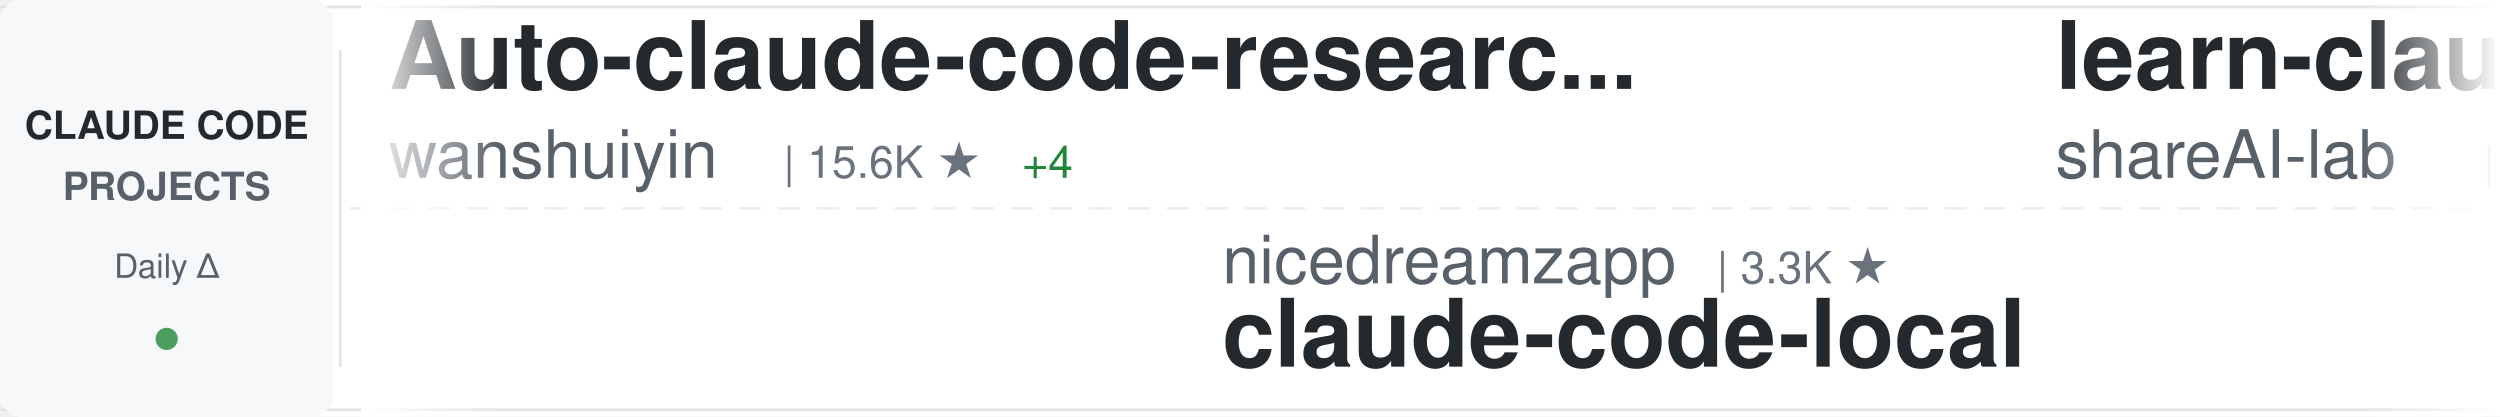
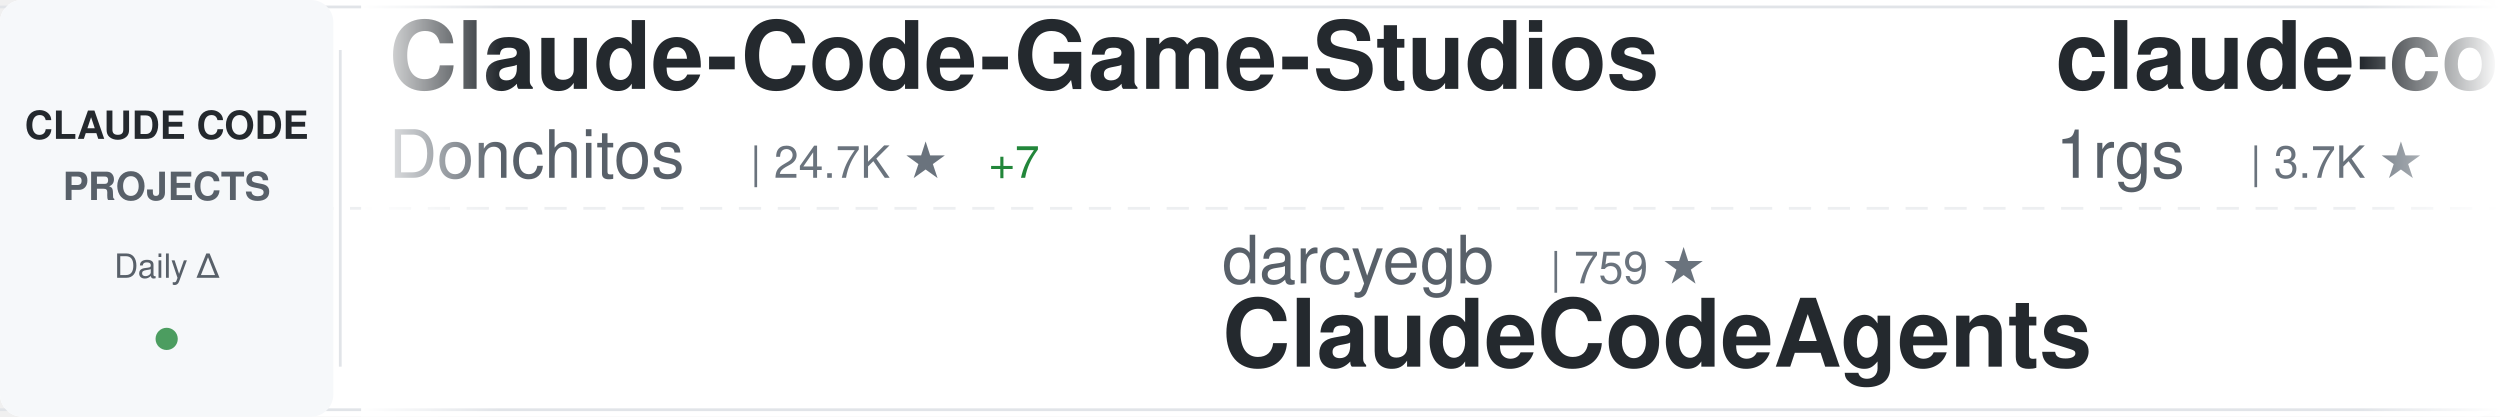
<svg xmlns="http://www.w3.org/2000/svg" width="900" height="150">
  <defs>
    <linearGradient id="awesomeLeftFade" x1="0%" y1="0%" x2="100%" y2="0%">
      <stop offset="0%" style="stop-color:#ffffff;stop-opacity:1" />
      <stop offset="100%" style="stop-color:#ffffff;stop-opacity:0" />
    </linearGradient>
    <linearGradient id="awesomeRightFade" x1="0%" y1="0%" x2="100%" y2="0%">
      <stop offset="0%" style="stop-color:#ffffff;stop-opacity:0" />
      <stop offset="100%" style="stop-color:#ffffff;stop-opacity:1" />
    </linearGradient>
  </defs>
  <rect width="900" height="150" fill="#ffffff" rx="8" />
  <rect x="0" y="2" width="900" height="1" fill="#e1e4e8" />
  <rect x="0" y="147" width="900" height="1" fill="#e1e4e8" />
  <line x1="0" y1="75" x2="900" y2="75" stroke="#e1e4e8" stroke-width="1" stroke-dasharray="8 6" opacity="0.6" />
  <rect x="0" y="0" width="120" height="150" fill="#f6f8fa" rx="8" />
  <text x="60" y="50" font-family="-apple-system, BlinkMacSystemFont, 'Segoe UI', Helvetica, Arial, sans-serif" font-size="14" font-weight="600" fill="#24292e" text-anchor="middle">CLAUDE CODE</text>
  <text x="60" y="72" font-family="-apple-system, BlinkMacSystemFont, 'Segoe UI', Helvetica, Arial, sans-serif" font-size="14" font-weight="600" fill="#586069" text-anchor="middle">PROJECTS</text>
  <text x="60" y="100" font-family="-apple-system, BlinkMacSystemFont, 'Segoe UI', Helvetica, Arial, sans-serif" font-size="12" font-weight="500" fill="#586069" text-anchor="middle">Daily Δ</text>
  <circle cx="60" cy="122" r="4" fill="#22863a" opacity="0.8" />
  <rect x="122" y="18" width="1" height="114" fill="#e1e4e8" />
  <clipPath id="awesomeTickerClip">
    <rect x="130" y="0" width="770" height="150" />
  </clipPath>
  <g clip-path="url(#awesomeTickerClip)">
    <g id="awesomeTickerItems">
      <animateTransform attributeName="transform" attributeType="XML" type="translate" from="0 0" to="-3000 0" dur="54s" repeatCount="indefinite" />
      <g transform="translate(0, 0)">
-         <text x="140" y="32" font-family="-apple-system, BlinkMacSystemFont, 'Segoe UI', Helvetica, Arial, sans-serif" font-size="34" font-weight="600" fill="#24292e">Auto-claude-code-researc...</text>
-         <text x="140" y="64" font-family="-apple-system, BlinkMacSystemFont, 'Segoe UI', Helvetica, Arial, sans-serif" font-size="24" font-weight="400" fill="#586069">wanshuiyin</text>
-         <text x="282" y="64" font-family="-apple-system, BlinkMacSystemFont, 'Segoe UI', Helvetica, Arial, sans-serif" font-size="16" font-weight="500" fill="#6a737d">| 15.6K ★</text>
-         <text x="368" y="64" font-family="-apple-system, BlinkMacSystemFont, 'Segoe UI', Helvetica, Arial, sans-serif" font-size="16" font-weight="500" fill="#22863a"> +4</text>
+         <text x="140" y="32" font-family="-apple-system, BlinkMacSystemFont, 'Segoe UI', Helvetica, Arial, sans-serif" font-size="34" font-weight="600" fill="#24292e">Claude-Code-Game-Studios</text>
+         <text x="140" y="64" font-family="-apple-system, BlinkMacSystemFont, 'Segoe UI', Helvetica, Arial, sans-serif" font-size="24" font-weight="400" fill="#586069">Donchitos</text>
+         <text x="270" y="64" font-family="-apple-system, BlinkMacSystemFont, 'Segoe UI', Helvetica, Arial, sans-serif" font-size="16" font-weight="500" fill="#6a737d">| 24.7K ★</text>
+         <text x="356" y="64" font-family="-apple-system, BlinkMacSystemFont, 'Segoe UI', Helvetica, Arial, sans-serif" font-size="16" font-weight="500" fill="#22863a"> +7</text>
      </g>
      <g transform="translate(300, 0)">
-         <text x="140" y="102" font-family="-apple-system, BlinkMacSystemFont, 'Segoe UI', Helvetica, Arial, sans-serif" font-size="24" font-weight="400" fill="#586069">nicedreamzapp</text>
-         <text x="318" y="102" font-family="-apple-system, BlinkMacSystemFont, 'Segoe UI', Helvetica, Arial, sans-serif" font-size="16" font-weight="500" fill="#6a737d">| 3.3K ★</text>
-         <text x="140" y="132" font-family="-apple-system, BlinkMacSystemFont, 'Segoe UI', Helvetica, Arial, sans-serif" font-size="34" font-weight="600" fill="#24292e">claude-code-local</text>
+         <text x="140" y="102" font-family="-apple-system, BlinkMacSystemFont, 'Segoe UI', Helvetica, Arial, sans-serif" font-size="24" font-weight="400" fill="#586069">darcyegb</text>
+         <text x="258" y="102" font-family="-apple-system, BlinkMacSystemFont, 'Segoe UI', Helvetica, Arial, sans-serif" font-size="16" font-weight="500" fill="#6a737d">| 759 ★</text>
+         <text x="140" y="132" font-family="-apple-system, BlinkMacSystemFont, 'Segoe UI', Helvetica, Arial, sans-serif" font-size="34" font-weight="600" fill="#24292e">ClaudeCodeAgents</text>
      </g>
      <g transform="translate(600, 0)">
-         <text x="140" y="32" font-family="-apple-system, BlinkMacSystemFont, 'Segoe UI', Helvetica, Arial, sans-serif" font-size="34" font-weight="600" fill="#24292e">learn-claude-code</text>
-         <text x="140" y="64" font-family="-apple-system, BlinkMacSystemFont, 'Segoe UI', Helvetica, Arial, sans-serif" font-size="24" font-weight="400" fill="#586069">shareAI-lab</text>
-         <text x="294" y="64" font-family="-apple-system, BlinkMacSystemFont, 'Segoe UI', Helvetica, Arial, sans-serif" font-size="16" font-weight="500" fill="#6a737d">| 75.8K ★</text>
-         <text x="380" y="64" font-family="-apple-system, BlinkMacSystemFont, 'Segoe UI', Helvetica, Arial, sans-serif" font-size="16" font-weight="500" fill="#22863a"> +5</text>
+         <text x="140" y="32" font-family="-apple-system, BlinkMacSystemFont, 'Segoe UI', Helvetica, Arial, sans-serif" font-size="34" font-weight="600" fill="#24292e">claude-code-proxy</text>
+         <text x="140" y="64" font-family="-apple-system, BlinkMacSystemFont, 'Segoe UI', Helvetica, Arial, sans-serif" font-size="24" font-weight="400" fill="#586069">1rgs</text>
+         <text x="210" y="64" font-family="-apple-system, BlinkMacSystemFont, 'Segoe UI', Helvetica, Arial, sans-serif" font-size="16" font-weight="500" fill="#6a737d">| 3.7K ★</text>
      </g>
      <g transform="translate(900, 0)">
-         <text x="140" y="102" font-family="-apple-system, BlinkMacSystemFont, 'Segoe UI', Helvetica, Arial, sans-serif" font-size="24" font-weight="400" fill="#586069">anthropics</text>
-         <text x="282" y="102" font-family="-apple-system, BlinkMacSystemFont, 'Segoe UI', Helvetica, Arial, sans-serif" font-size="16" font-weight="500" fill="#6a737d">| 173.0K ★</text>
-         <text x="377" y="102" font-family="-apple-system, BlinkMacSystemFont, 'Segoe UI', Helvetica, Arial, sans-serif" font-size="16" font-weight="500" fill="#22863a"> +29</text>
-         <text x="140" y="132" font-family="-apple-system, BlinkMacSystemFont, 'Segoe UI', Helvetica, Arial, sans-serif" font-size="34" font-weight="600" fill="#24292e">skills</text>
+         <text x="140" y="102" font-family="-apple-system, BlinkMacSystemFont, 'Segoe UI', Helvetica, Arial, sans-serif" font-size="24" font-weight="400" fill="#586069">xu-xiang</text>
+         <text x="258" y="102" font-family="-apple-system, BlinkMacSystemFont, 'Segoe UI', Helvetica, Arial, sans-serif" font-size="16" font-weight="500" fill="#6a737d">| 1.9K ★</text>
+         <text x="140" y="132" font-family="-apple-system, BlinkMacSystemFont, 'Segoe UI', Helvetica, Arial, sans-serif" font-size="34" font-weight="600" fill="#24292e">everything-claude-code-z...</text>
      </g>
      <g transform="translate(1200, 0)">
-         <text x="140" y="32" font-family="-apple-system, BlinkMacSystemFont, 'Segoe UI', Helvetica, Arial, sans-serif" font-size="34" font-weight="600" fill="#24292e">claude-code-telegram</text>
-         <text x="140" y="64" font-family="-apple-system, BlinkMacSystemFont, 'Segoe UI', Helvetica, Arial, sans-serif" font-size="24" font-weight="400" fill="#586069">RichardAtCT</text>
-         <text x="294" y="64" font-family="-apple-system, BlinkMacSystemFont, 'Segoe UI', Helvetica, Arial, sans-serif" font-size="16" font-weight="500" fill="#6a737d">| 2.8K ★</text>
-         <text x="371" y="64" font-family="-apple-system, BlinkMacSystemFont, 'Segoe UI', Helvetica, Arial, sans-serif" font-size="16" font-weight="500" fill="#22863a"> +1</text>
+         <text x="140" y="32" font-family="-apple-system, BlinkMacSystemFont, 'Segoe UI', Helvetica, Arial, sans-serif" font-size="34" font-weight="600" fill="#24292e">claude-code-guide</text>
+         <text x="140" y="64" font-family="-apple-system, BlinkMacSystemFont, 'Segoe UI', Helvetica, Arial, sans-serif" font-size="24" font-weight="400" fill="#586069">zebbern</text>
+         <text x="246" y="64" font-family="-apple-system, BlinkMacSystemFont, 'Segoe UI', Helvetica, Arial, sans-serif" font-size="16" font-weight="500" fill="#6a737d">| 4.6K ★</text>
+         <text x="323" y="64" font-family="-apple-system, BlinkMacSystemFont, 'Segoe UI', Helvetica, Arial, sans-serif" font-size="16" font-weight="500" fill="#22863a"> +1</text>
      </g>
      <g transform="translate(1500, 0)">
-         <text x="140" y="102" font-family="-apple-system, BlinkMacSystemFont, 'Segoe UI', Helvetica, Arial, sans-serif" font-size="24" font-weight="400" fill="#586069">Onewon</text>
-         <text x="234" y="102" font-family="-apple-system, BlinkMacSystemFont, 'Segoe UI', Helvetica, Arial, sans-serif" font-size="16" font-weight="500" fill="#6a737d">| 181 ★</text>
-         <text x="140" y="132" font-family="-apple-system, BlinkMacSystemFont, 'Segoe UI', Helvetica, Arial, sans-serif" font-size="34" font-weight="600" fill="#24292e">claude-code</text>
+         <text x="140" y="102" font-family="-apple-system, BlinkMacSystemFont, 'Segoe UI', Helvetica, Arial, sans-serif" font-size="24" font-weight="400" fill="#586069">andrew-kramer-inno</text>
+         <text x="378" y="102" font-family="-apple-system, BlinkMacSystemFont, 'Segoe UI', Helvetica, Arial, sans-serif" font-size="16" font-weight="500" fill="#6a737d">| 595 ★</text>
+         <text x="140" y="132" font-family="-apple-system, BlinkMacSystemFont, 'Segoe UI', Helvetica, Arial, sans-serif" font-size="34" font-weight="600" fill="#24292e">claude-code-source-build</text>
      </g>
      <g transform="translate(1800, 0)">
-         <text x="140" y="32" font-family="-apple-system, BlinkMacSystemFont, 'Segoe UI', Helvetica, Arial, sans-serif" font-size="34" font-weight="600" fill="#24292e">claude-code-source</text>
-         <text x="140" y="64" font-family="-apple-system, BlinkMacSystemFont, 'Segoe UI', Helvetica, Arial, sans-serif" font-size="24" font-weight="400" fill="#586069">AprilNEA</text>
-         <text x="258" y="64" font-family="-apple-system, BlinkMacSystemFont, 'Segoe UI', Helvetica, Arial, sans-serif" font-size="16" font-weight="500" fill="#6a737d">| 392 ★</text>
+         <text x="140" y="32" font-family="-apple-system, BlinkMacSystemFont, 'Segoe UI', Helvetica, Arial, sans-serif" font-size="34" font-weight="600" fill="#24292e">pi-vs-claude-code</text>
+         <text x="140" y="64" font-family="-apple-system, BlinkMacSystemFont, 'Segoe UI', Helvetica, Arial, sans-serif" font-size="24" font-weight="400" fill="#586069">disler</text>
+         <text x="234" y="64" font-family="-apple-system, BlinkMacSystemFont, 'Segoe UI', Helvetica, Arial, sans-serif" font-size="16" font-weight="500" fill="#6a737d">| 1.7K ★</text>
+         <text x="311" y="64" font-family="-apple-system, BlinkMacSystemFont, 'Segoe UI', Helvetica, Arial, sans-serif" font-size="16" font-weight="500" fill="#22863a"> +1</text>
      </g>
      <g transform="translate(2100, 0)">
-         <text x="140" y="102" font-family="-apple-system, BlinkMacSystemFont, 'Segoe UI', Helvetica, Arial, sans-serif" font-size="24" font-weight="400" fill="#586069">Alishahryar1</text>
-         <text x="306" y="102" font-family="-apple-system, BlinkMacSystemFont, 'Segoe UI', Helvetica, Arial, sans-serif" font-size="16" font-weight="500" fill="#6a737d">| 52.6K ★</text>
-         <text x="392" y="102" font-family="-apple-system, BlinkMacSystemFont, 'Segoe UI', Helvetica, Arial, sans-serif" font-size="16" font-weight="500" fill="#22863a"> +55</text>
-         <text x="140" y="132" font-family="-apple-system, BlinkMacSystemFont, 'Segoe UI', Helvetica, Arial, sans-serif" font-size="34" font-weight="600" fill="#24292e">free-claude-code</text>
+         <text x="140" y="102" font-family="-apple-system, BlinkMacSystemFont, 'Segoe UI', Helvetica, Arial, sans-serif" font-size="24" font-weight="400" fill="#586069">OneRedOak</text>
+         <text x="270" y="102" font-family="-apple-system, BlinkMacSystemFont, 'Segoe UI', Helvetica, Arial, sans-serif" font-size="16" font-weight="500" fill="#6a737d">| 3.9K ★</text>
+         <text x="347" y="102" font-family="-apple-system, BlinkMacSystemFont, 'Segoe UI', Helvetica, Arial, sans-serif" font-size="16" font-weight="500" fill="#22863a"> +1</text>
+         <text x="140" y="132" font-family="-apple-system, BlinkMacSystemFont, 'Segoe UI', Helvetica, Arial, sans-serif" font-size="34" font-weight="600" fill="#24292e">claude-code-workflows</text>
      </g>
      <g transform="translate(2400, 0)">
-         <text x="140" y="32" font-family="-apple-system, BlinkMacSystemFont, 'Segoe UI', Helvetica, Arial, sans-serif" font-size="34" font-weight="600" fill="#24292e">claude-code-my-workflow</text>
-         <text x="140" y="64" font-family="-apple-system, BlinkMacSystemFont, 'Segoe UI', Helvetica, Arial, sans-serif" font-size="24" font-weight="400" fill="#586069">pedrohcgs</text>
-         <text x="270" y="64" font-family="-apple-system, BlinkMacSystemFont, 'Segoe UI', Helvetica, Arial, sans-serif" font-size="16" font-weight="500" fill="#6a737d">| 1.5K ★</text>
+         <text x="140" y="32" font-family="-apple-system, BlinkMacSystemFont, 'Segoe UI', Helvetica, Arial, sans-serif" font-size="34" font-weight="600" fill="#24292e">Claude-code</text>
+         <text x="140" y="64" font-family="-apple-system, BlinkMacSystemFont, 'Segoe UI', Helvetica, Arial, sans-serif" font-size="24" font-weight="400" fill="#586069">zstmfhy</text>
+         <text x="246" y="64" font-family="-apple-system, BlinkMacSystemFont, 'Segoe UI', Helvetica, Arial, sans-serif" font-size="16" font-weight="500" fill="#6a737d">| 190 ★</text>
      </g>
      <g transform="translate(2700, 0)">
-         <text x="140" y="102" font-family="-apple-system, BlinkMacSystemFont, 'Segoe UI', Helvetica, Arial, sans-serif" font-size="24" font-weight="400" fill="#586069">Windy3f3f3f3f</text>
-         <text x="318" y="102" font-family="-apple-system, BlinkMacSystemFont, 'Segoe UI', Helvetica, Arial, sans-serif" font-size="16" font-weight="500" fill="#6a737d">| 2.6K ★</text>
-         <text x="140" y="132" font-family="-apple-system, BlinkMacSystemFont, 'Segoe UI', Helvetica, Arial, sans-serif" font-size="34" font-weight="600" fill="#24292e">claude-code-from-scratch</text>
+         <text x="140" y="102" font-family="-apple-system, BlinkMacSystemFont, 'Segoe UI', Helvetica, Arial, sans-serif" font-size="24" font-weight="400" fill="#586069">affaan-m</text>
+         <text x="258" y="102" font-family="-apple-system, BlinkMacSystemFont, 'Segoe UI', Helvetica, Arial, sans-serif" font-size="16" font-weight="500" fill="#6a737d">| 245.8K ★</text>
+         <text x="353" y="102" font-family="-apple-system, BlinkMacSystemFont, 'Segoe UI', Helvetica, Arial, sans-serif" font-size="16" font-weight="500" fill="#22863a"> +111</text>
+         <text x="140" y="132" font-family="-apple-system, BlinkMacSystemFont, 'Segoe UI', Helvetica, Arial, sans-serif" font-size="34" font-weight="600" fill="#24292e">ECC</text>
      </g>
      <g transform="translate(3000, 0)">
-         <text x="140" y="32" font-family="-apple-system, BlinkMacSystemFont, 'Segoe UI', Helvetica, Arial, sans-serif" font-size="34" font-weight="600" fill="#24292e">Auto-claude-code-researc...</text>
-         <text x="140" y="64" font-family="-apple-system, BlinkMacSystemFont, 'Segoe UI', Helvetica, Arial, sans-serif" font-size="24" font-weight="400" fill="#586069">wanshuiyin</text>
-         <text x="282" y="64" font-family="-apple-system, BlinkMacSystemFont, 'Segoe UI', Helvetica, Arial, sans-serif" font-size="16" font-weight="500" fill="#6a737d">| 15.6K ★</text>
-         <text x="368" y="64" font-family="-apple-system, BlinkMacSystemFont, 'Segoe UI', Helvetica, Arial, sans-serif" font-size="16" font-weight="500" fill="#22863a"> +4</text>
+         <text x="140" y="32" font-family="-apple-system, BlinkMacSystemFont, 'Segoe UI', Helvetica, Arial, sans-serif" font-size="34" font-weight="600" fill="#24292e">Claude-Code-Game-Studios</text>
+         <text x="140" y="64" font-family="-apple-system, BlinkMacSystemFont, 'Segoe UI', Helvetica, Arial, sans-serif" font-size="24" font-weight="400" fill="#586069">Donchitos</text>
+         <text x="270" y="64" font-family="-apple-system, BlinkMacSystemFont, 'Segoe UI', Helvetica, Arial, sans-serif" font-size="16" font-weight="500" fill="#6a737d">| 24.7K ★</text>
+         <text x="356" y="64" font-family="-apple-system, BlinkMacSystemFont, 'Segoe UI', Helvetica, Arial, sans-serif" font-size="16" font-weight="500" fill="#22863a"> +7</text>
      </g>
      <g transform="translate(3300, 0)">
-         <text x="140" y="102" font-family="-apple-system, BlinkMacSystemFont, 'Segoe UI', Helvetica, Arial, sans-serif" font-size="24" font-weight="400" fill="#586069">nicedreamzapp</text>
-         <text x="318" y="102" font-family="-apple-system, BlinkMacSystemFont, 'Segoe UI', Helvetica, Arial, sans-serif" font-size="16" font-weight="500" fill="#6a737d">| 3.3K ★</text>
-         <text x="140" y="132" font-family="-apple-system, BlinkMacSystemFont, 'Segoe UI', Helvetica, Arial, sans-serif" font-size="34" font-weight="600" fill="#24292e">claude-code-local</text>
+         <text x="140" y="102" font-family="-apple-system, BlinkMacSystemFont, 'Segoe UI', Helvetica, Arial, sans-serif" font-size="24" font-weight="400" fill="#586069">darcyegb</text>
+         <text x="258" y="102" font-family="-apple-system, BlinkMacSystemFont, 'Segoe UI', Helvetica, Arial, sans-serif" font-size="16" font-weight="500" fill="#6a737d">| 759 ★</text>
+         <text x="140" y="132" font-family="-apple-system, BlinkMacSystemFont, 'Segoe UI', Helvetica, Arial, sans-serif" font-size="34" font-weight="600" fill="#24292e">ClaudeCodeAgents</text>
      </g>
      <g transform="translate(3600, 0)">
-         <text x="140" y="32" font-family="-apple-system, BlinkMacSystemFont, 'Segoe UI', Helvetica, Arial, sans-serif" font-size="34" font-weight="600" fill="#24292e">learn-claude-code</text>
-         <text x="140" y="64" font-family="-apple-system, BlinkMacSystemFont, 'Segoe UI', Helvetica, Arial, sans-serif" font-size="24" font-weight="400" fill="#586069">shareAI-lab</text>
-         <text x="294" y="64" font-family="-apple-system, BlinkMacSystemFont, 'Segoe UI', Helvetica, Arial, sans-serif" font-size="16" font-weight="500" fill="#6a737d">| 75.8K ★</text>
-         <text x="380" y="64" font-family="-apple-system, BlinkMacSystemFont, 'Segoe UI', Helvetica, Arial, sans-serif" font-size="16" font-weight="500" fill="#22863a"> +5</text>
+         <text x="140" y="32" font-family="-apple-system, BlinkMacSystemFont, 'Segoe UI', Helvetica, Arial, sans-serif" font-size="34" font-weight="600" fill="#24292e">claude-code-proxy</text>
+         <text x="140" y="64" font-family="-apple-system, BlinkMacSystemFont, 'Segoe UI', Helvetica, Arial, sans-serif" font-size="24" font-weight="400" fill="#586069">1rgs</text>
+         <text x="210" y="64" font-family="-apple-system, BlinkMacSystemFont, 'Segoe UI', Helvetica, Arial, sans-serif" font-size="16" font-weight="500" fill="#6a737d">| 3.7K ★</text>
      </g>
      <g transform="translate(3900, 0)">
-         <text x="140" y="102" font-family="-apple-system, BlinkMacSystemFont, 'Segoe UI', Helvetica, Arial, sans-serif" font-size="24" font-weight="400" fill="#586069">anthropics</text>
-         <text x="282" y="102" font-family="-apple-system, BlinkMacSystemFont, 'Segoe UI', Helvetica, Arial, sans-serif" font-size="16" font-weight="500" fill="#6a737d">| 173.0K ★</text>
-         <text x="377" y="102" font-family="-apple-system, BlinkMacSystemFont, 'Segoe UI', Helvetica, Arial, sans-serif" font-size="16" font-weight="500" fill="#22863a"> +29</text>
-         <text x="140" y="132" font-family="-apple-system, BlinkMacSystemFont, 'Segoe UI', Helvetica, Arial, sans-serif" font-size="34" font-weight="600" fill="#24292e">skills</text>
+         <text x="140" y="102" font-family="-apple-system, BlinkMacSystemFont, 'Segoe UI', Helvetica, Arial, sans-serif" font-size="24" font-weight="400" fill="#586069">xu-xiang</text>
+         <text x="258" y="102" font-family="-apple-system, BlinkMacSystemFont, 'Segoe UI', Helvetica, Arial, sans-serif" font-size="16" font-weight="500" fill="#6a737d">| 1.9K ★</text>
+         <text x="140" y="132" font-family="-apple-system, BlinkMacSystemFont, 'Segoe UI', Helvetica, Arial, sans-serif" font-size="34" font-weight="600" fill="#24292e">everything-claude-code-z...</text>
      </g>
    </g>
  </g>
  <rect x="130" y="0" width="50" height="150" fill="url(#awesomeLeftFade)" />
  <rect x="850" y="0" width="50" height="150" fill="url(#awesomeRightFade)" />
</svg>
